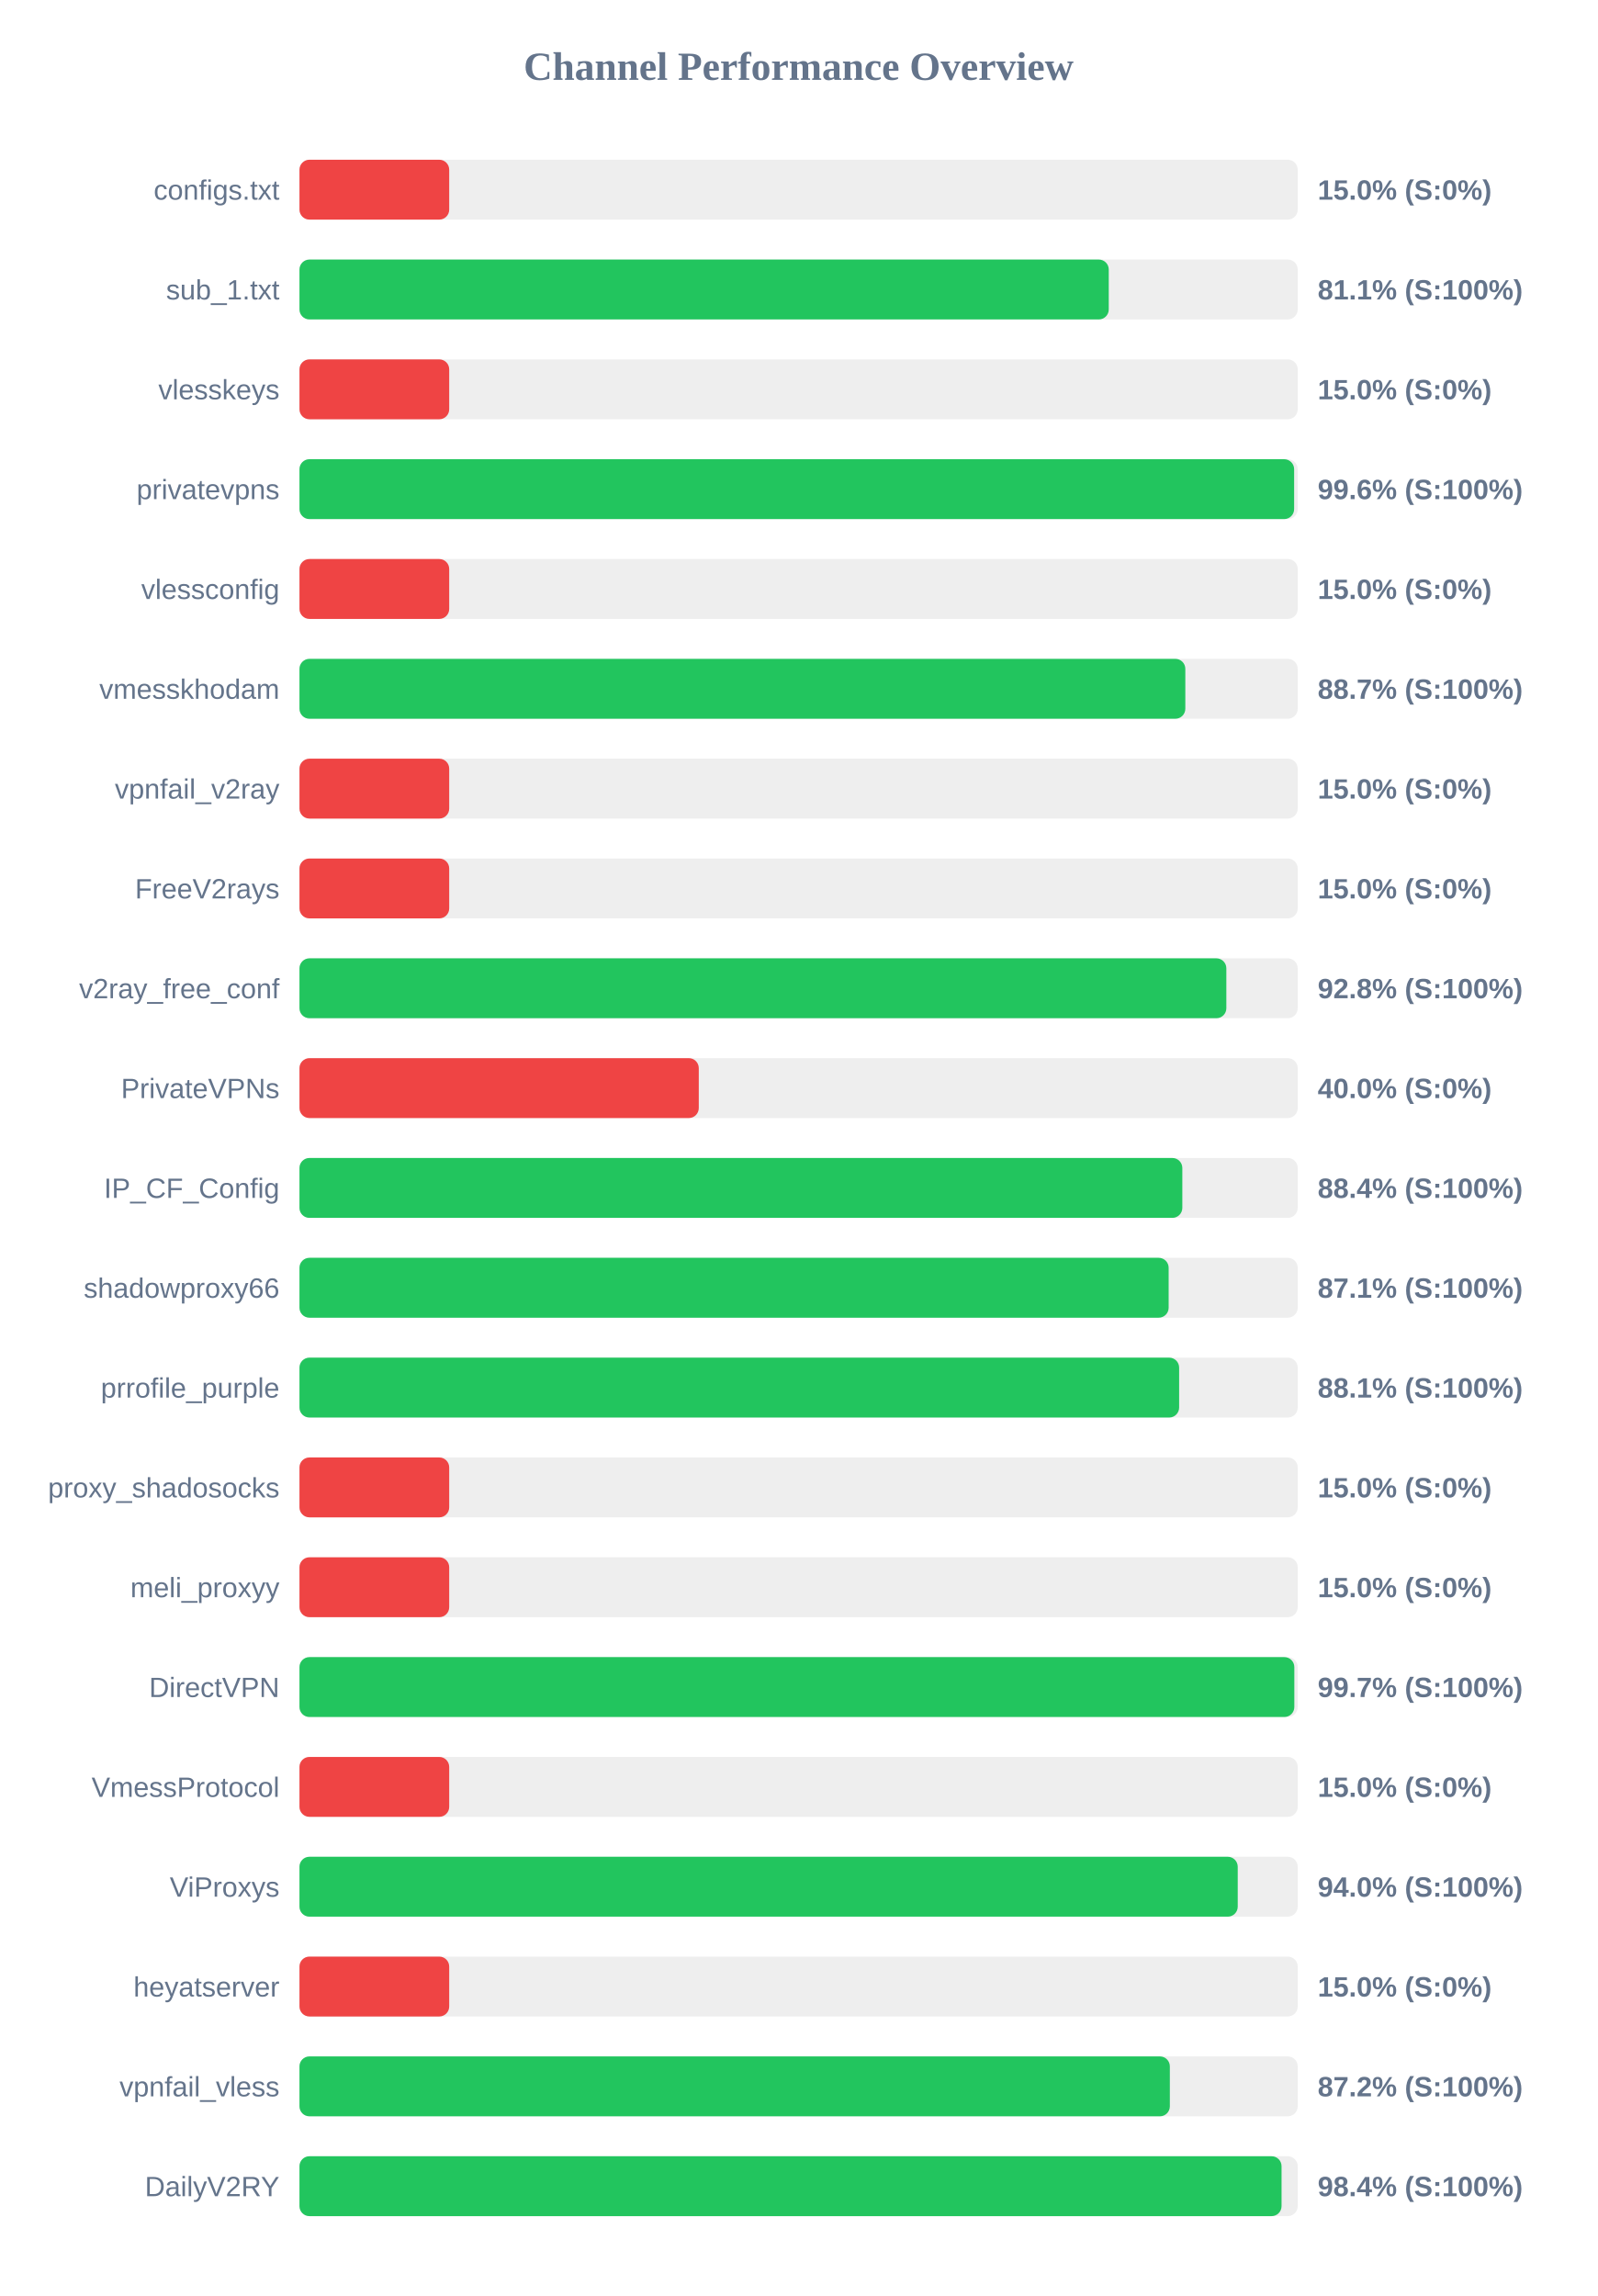
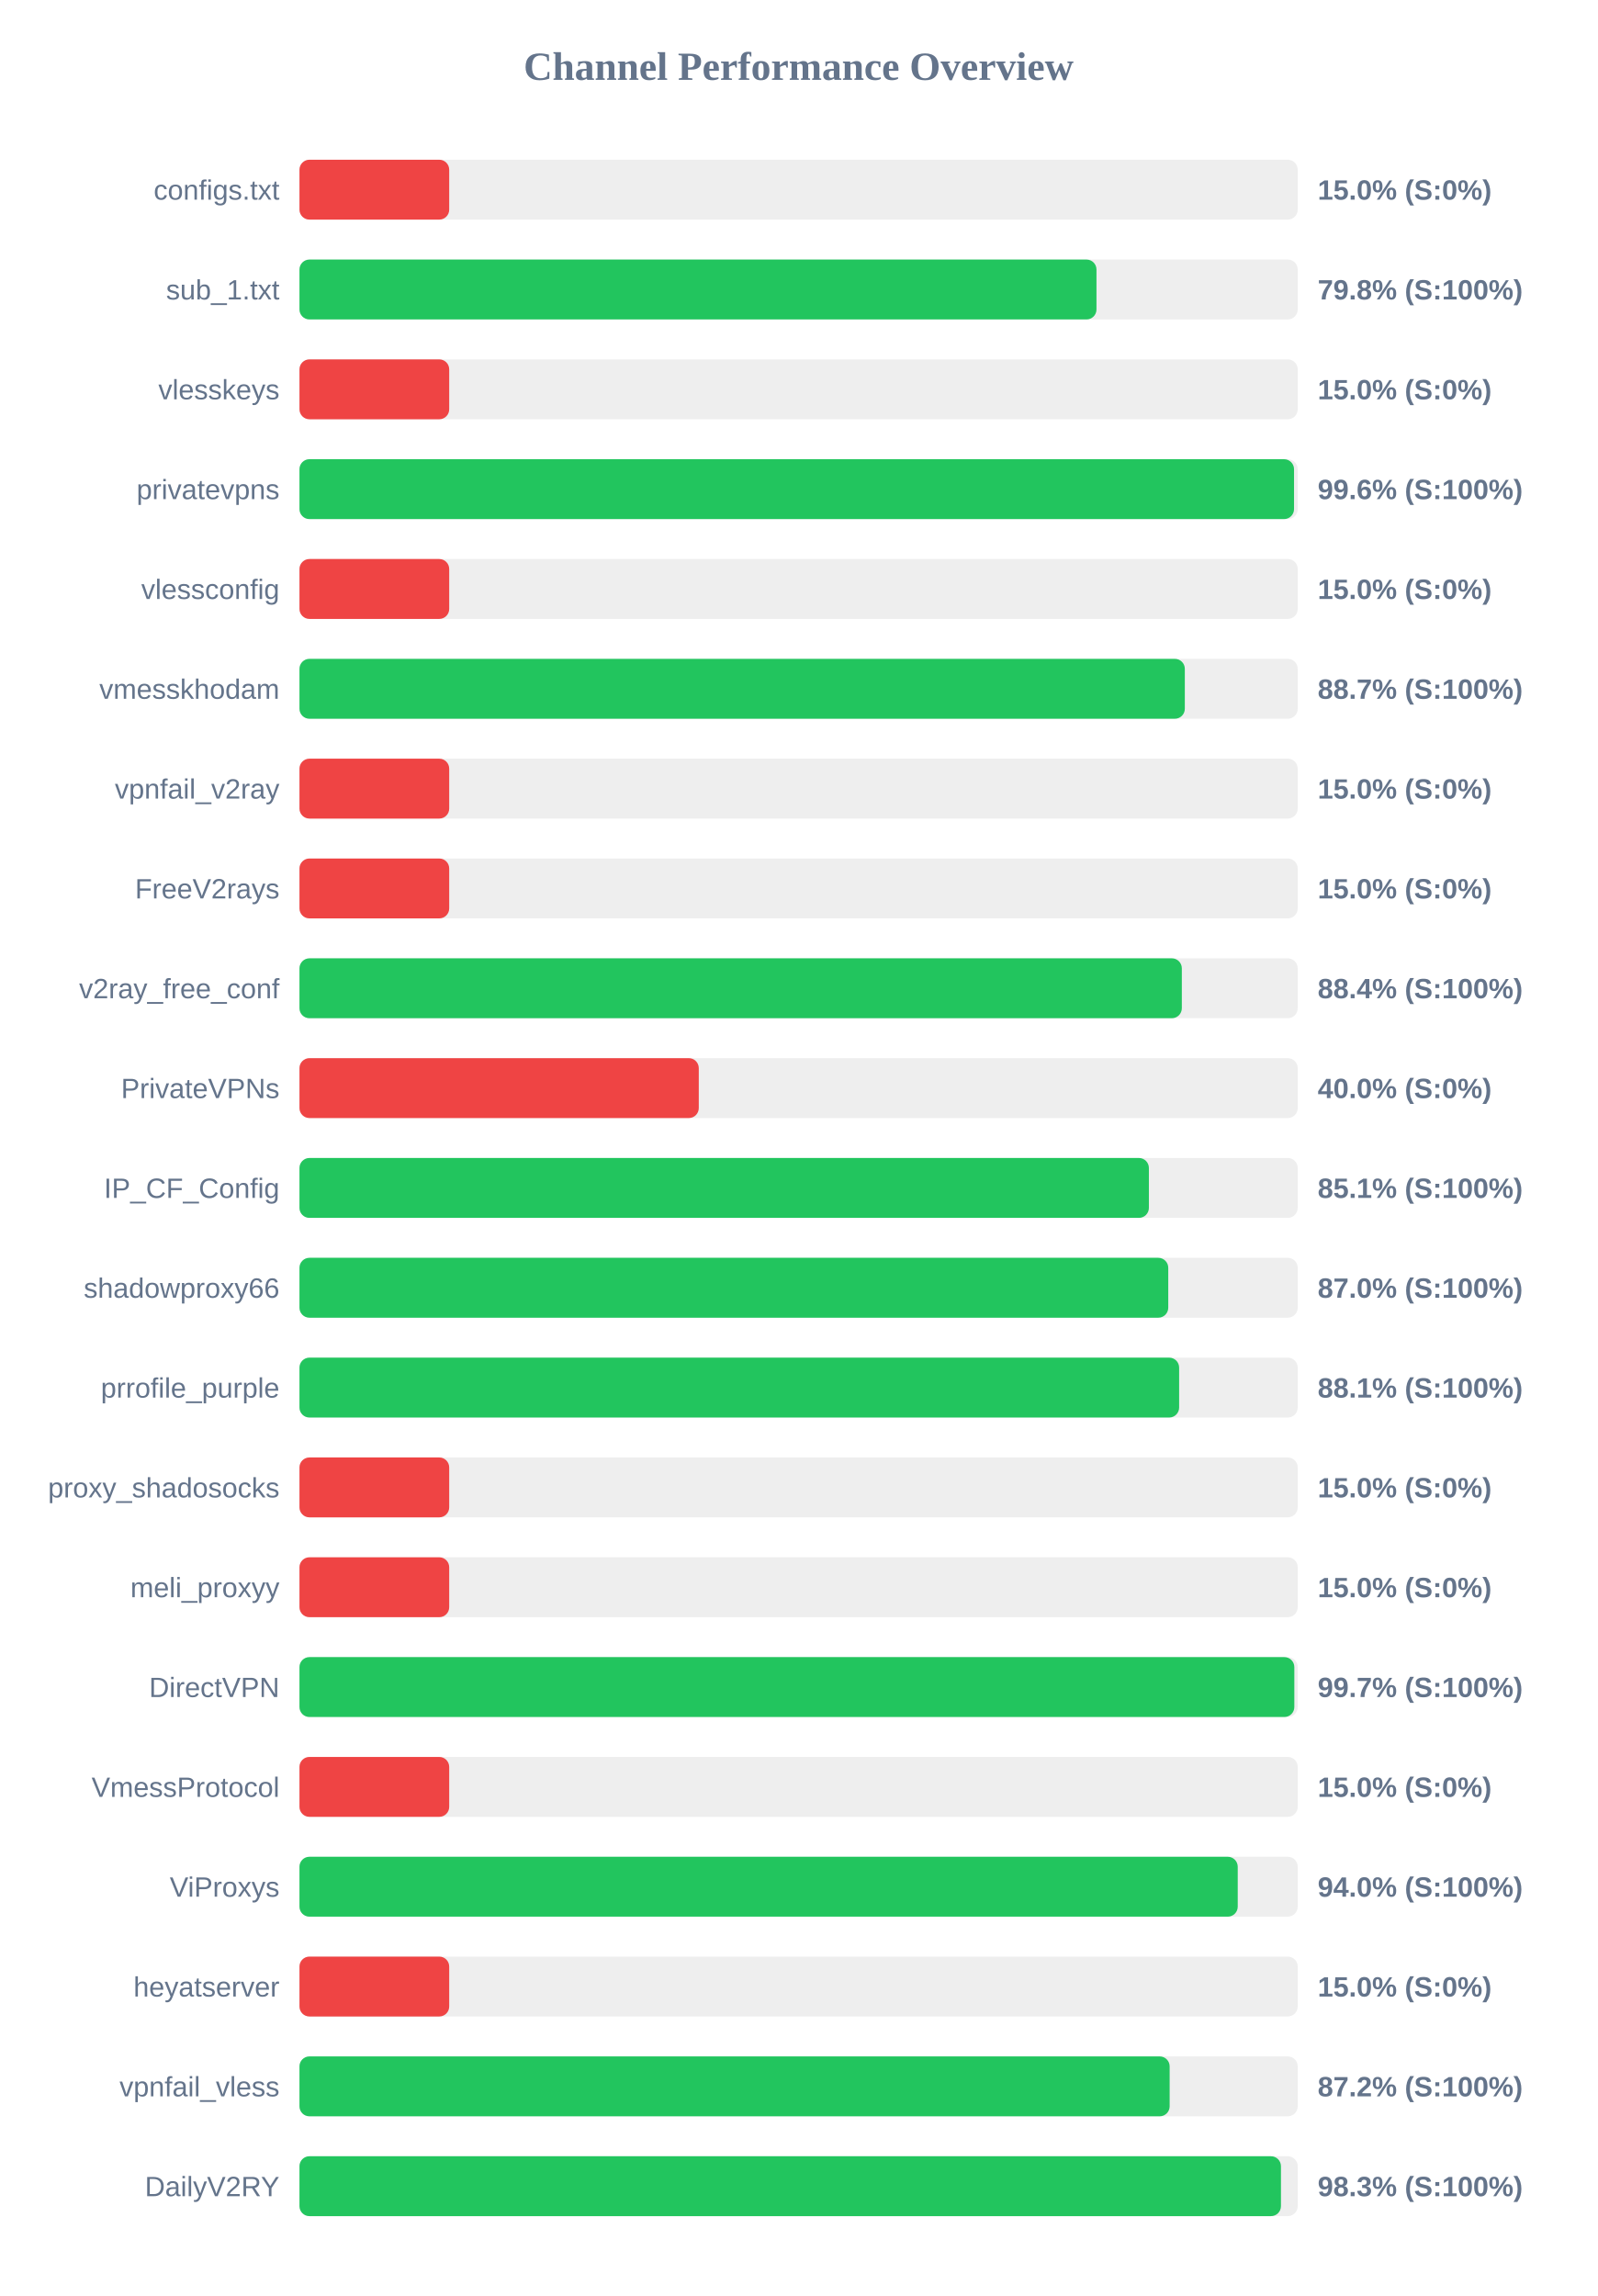
<svg xmlns="http://www.w3.org/2000/svg" width="800" height="1150" version="1.1">
  <style>
        .row { font: 14px Arial; fill: #64748b; }
        .score { font: bold 14px Arial; fill: #64748b; }
    </style>
  <text x="400" y="40" text-anchor="middle" font-size="20px" font-weight="bold" fill="#64748b">Channel Performance Overview</text>
  <rect x="150" y="80" width="500" height="30" fill="#eee" rx="5" />
  <rect x="150" y="80" width="75.0" height="30" fill="#ef4444" rx="5" />
  <text x="140" y="100" text-anchor="end" class="row">configs.txt</text>
  <text x="660" y="100" text-anchor="start" class="score">15.0% (S:0%)</text>
  <rect x="150" y="130" width="500" height="30" fill="#eee" rx="5" />
-   <rect x="150" y="130" width="405.35" height="30" fill="#22c55e" rx="5" />
+   <rect x="150" y="130" width="399.2" height="30" fill="#22c55e" rx="5" />
  <text x="140" y="150" text-anchor="end" class="row">sub_1.txt</text>
-   <text x="660" y="150" text-anchor="start" class="score">81.1% (S:100%)</text>
+   <text x="660" y="150" text-anchor="start" class="score">79.8% (S:100%)</text>
  <rect x="150" y="180" width="500" height="30" fill="#eee" rx="5" />
  <rect x="150" y="180" width="75.0" height="30" fill="#ef4444" rx="5" />
  <text x="140" y="200" text-anchor="end" class="row">vlesskeys</text>
  <text x="660" y="200" text-anchor="start" class="score">15.0% (S:0%)</text>
  <rect x="150" y="230" width="500" height="30" fill="#eee" rx="5" />
-   <rect x="150" y="230" width="498.2" height="30" fill="#22c55e" rx="5" />
+   <rect x="150" y="230" width="498.15" height="30" fill="#22c55e" rx="5" />
  <text x="140" y="250" text-anchor="end" class="row">privatevpns</text>
  <text x="660" y="250" text-anchor="start" class="score">99.6% (S:100%)</text>
  <rect x="150" y="280" width="500" height="30" fill="#eee" rx="5" />
  <rect x="150" y="280" width="75.0" height="30" fill="#ef4444" rx="5" />
  <text x="140" y="300" text-anchor="end" class="row">vlessconfig</text>
  <text x="660" y="300" text-anchor="start" class="score">15.0% (S:0%)</text>
  <rect x="150" y="330" width="500" height="30" fill="#eee" rx="5" />
-   <rect x="150" y="330" width="443.7" height="30" fill="#22c55e" rx="5" />
+   <rect x="150" y="330" width="443.45" height="30" fill="#22c55e" rx="5" />
  <text x="140" y="350" text-anchor="end" class="row">vmesskhodam</text>
  <text x="660" y="350" text-anchor="start" class="score">88.7% (S:100%)</text>
  <rect x="150" y="380" width="500" height="30" fill="#eee" rx="5" />
  <rect x="150" y="380" width="75.0" height="30" fill="#ef4444" rx="5" />
  <text x="140" y="400" text-anchor="end" class="row">vpnfail_v2ray</text>
  <text x="660" y="400" text-anchor="start" class="score">15.0% (S:0%)</text>
  <rect x="150" y="430" width="500" height="30" fill="#eee" rx="5" />
  <rect x="150" y="430" width="75.0" height="30" fill="#ef4444" rx="5" />
  <text x="140" y="450" text-anchor="end" class="row">FreeV2rays</text>
  <text x="660" y="450" text-anchor="start" class="score">15.0% (S:0%)</text>
  <rect x="150" y="480" width="500" height="30" fill="#eee" rx="5" />
-   <rect x="150" y="480" width="464.25" height="30" fill="#22c55e" rx="5" />
+   <rect x="150" y="480" width="441.95" height="30" fill="#22c55e" rx="5" />
  <text x="140" y="500" text-anchor="end" class="row">v2ray_free_conf</text>
-   <text x="660" y="500" text-anchor="start" class="score">92.8% (S:100%)</text>
+   <text x="660" y="500" text-anchor="start" class="score">88.4% (S:100%)</text>
  <rect x="150" y="530" width="500" height="30" fill="#eee" rx="5" />
  <rect x="150" y="530" width="200.0" height="30" fill="#ef4444" rx="5" />
  <text x="140" y="550" text-anchor="end" class="row">PrivateVPNs</text>
  <text x="660" y="550" text-anchor="start" class="score">40.0% (S:0%)</text>
  <rect x="150" y="580" width="500" height="30" fill="#eee" rx="5" />
-   <rect x="150" y="580" width="442.2" height="30" fill="#22c55e" rx="5" />
+   <rect x="150" y="580" width="425.45" height="30" fill="#22c55e" rx="5" />
  <text x="140" y="600" text-anchor="end" class="row">IP_CF_Config</text>
-   <text x="660" y="600" text-anchor="start" class="score">88.4% (S:100%)</text>
+   <text x="660" y="600" text-anchor="start" class="score">85.1% (S:100%)</text>
  <rect x="150" y="630" width="500" height="30" fill="#eee" rx="5" />
-   <rect x="150" y="630" width="435.35" height="30" fill="#22c55e" rx="5" />
+   <rect x="150" y="630" width="435.15" height="30" fill="#22c55e" rx="5" />
  <text x="140" y="650" text-anchor="end" class="row">shadowproxy66</text>
-   <text x="660" y="650" text-anchor="start" class="score">87.1% (S:100%)</text>
+   <text x="660" y="650" text-anchor="start" class="score">87.0% (S:100%)</text>
  <rect x="150" y="680" width="500" height="30" fill="#eee" rx="5" />
  <rect x="150" y="680" width="440.6" height="30" fill="#22c55e" rx="5" />
  <text x="140" y="700" text-anchor="end" class="row">prrofile_purple</text>
  <text x="660" y="700" text-anchor="start" class="score">88.1% (S:100%)</text>
  <rect x="150" y="730" width="500" height="30" fill="#eee" rx="5" />
  <rect x="150" y="730" width="75.0" height="30" fill="#ef4444" rx="5" />
  <text x="140" y="750" text-anchor="end" class="row">proxy_shadosocks</text>
  <text x="660" y="750" text-anchor="start" class="score">15.0% (S:0%)</text>
  <rect x="150" y="780" width="500" height="30" fill="#eee" rx="5" />
  <rect x="150" y="780" width="75.0" height="30" fill="#ef4444" rx="5" />
  <text x="140" y="800" text-anchor="end" class="row">meli_proxyy</text>
  <text x="660" y="800" text-anchor="start" class="score">15.0% (S:0%)</text>
  <rect x="150" y="830" width="500" height="30" fill="#eee" rx="5" />
  <rect x="150" y="830" width="498.3" height="30" fill="#22c55e" rx="5" />
  <text x="140" y="850" text-anchor="end" class="row">DirectVPN</text>
  <text x="660" y="850" text-anchor="start" class="score">99.7% (S:100%)</text>
  <rect x="150" y="880" width="500" height="30" fill="#eee" rx="5" />
  <rect x="150" y="880" width="75.0" height="30" fill="#ef4444" rx="5" />
  <text x="140" y="900" text-anchor="end" class="row">VmessProtocol</text>
  <text x="660" y="900" text-anchor="start" class="score">15.0% (S:0%)</text>
  <rect x="150" y="930" width="500" height="30" fill="#eee" rx="5" />
  <rect x="150" y="930" width="469.95" height="30" fill="#22c55e" rx="5" />
  <text x="140" y="950" text-anchor="end" class="row">ViProxys</text>
  <text x="660" y="950" text-anchor="start" class="score">94.0% (S:100%)</text>
  <rect x="150" y="980" width="500" height="30" fill="#eee" rx="5" />
  <rect x="150" y="980" width="75.0" height="30" fill="#ef4444" rx="5" />
  <text x="140" y="1000" text-anchor="end" class="row">heyatserver</text>
  <text x="660" y="1000" text-anchor="start" class="score">15.0% (S:0%)</text>
  <rect x="150" y="1030" width="500" height="30" fill="#eee" rx="5" />
-   <rect x="150" y="1030" width="435.95" height="30" fill="#22c55e" rx="5" />
+   <rect x="150" y="1030" width="435.85" height="30" fill="#22c55e" rx="5" />
  <text x="140" y="1050" text-anchor="end" class="row">vpnfail_vless</text>
  <text x="660" y="1050" text-anchor="start" class="score">87.2% (S:100%)</text>
  <rect x="150" y="1080" width="500" height="30" fill="#eee" rx="5" />
-   <rect x="150" y="1080" width="491.9" height="30" fill="#22c55e" rx="5" />
+   <rect x="150" y="1080" width="491.6" height="30" fill="#22c55e" rx="5" />
  <text x="140" y="1100" text-anchor="end" class="row">DailyV2RY</text>
-   <text x="660" y="1100" text-anchor="start" class="score">98.4% (S:100%)</text>
+   <text x="660" y="1100" text-anchor="start" class="score">98.3% (S:100%)</text>
</svg>
